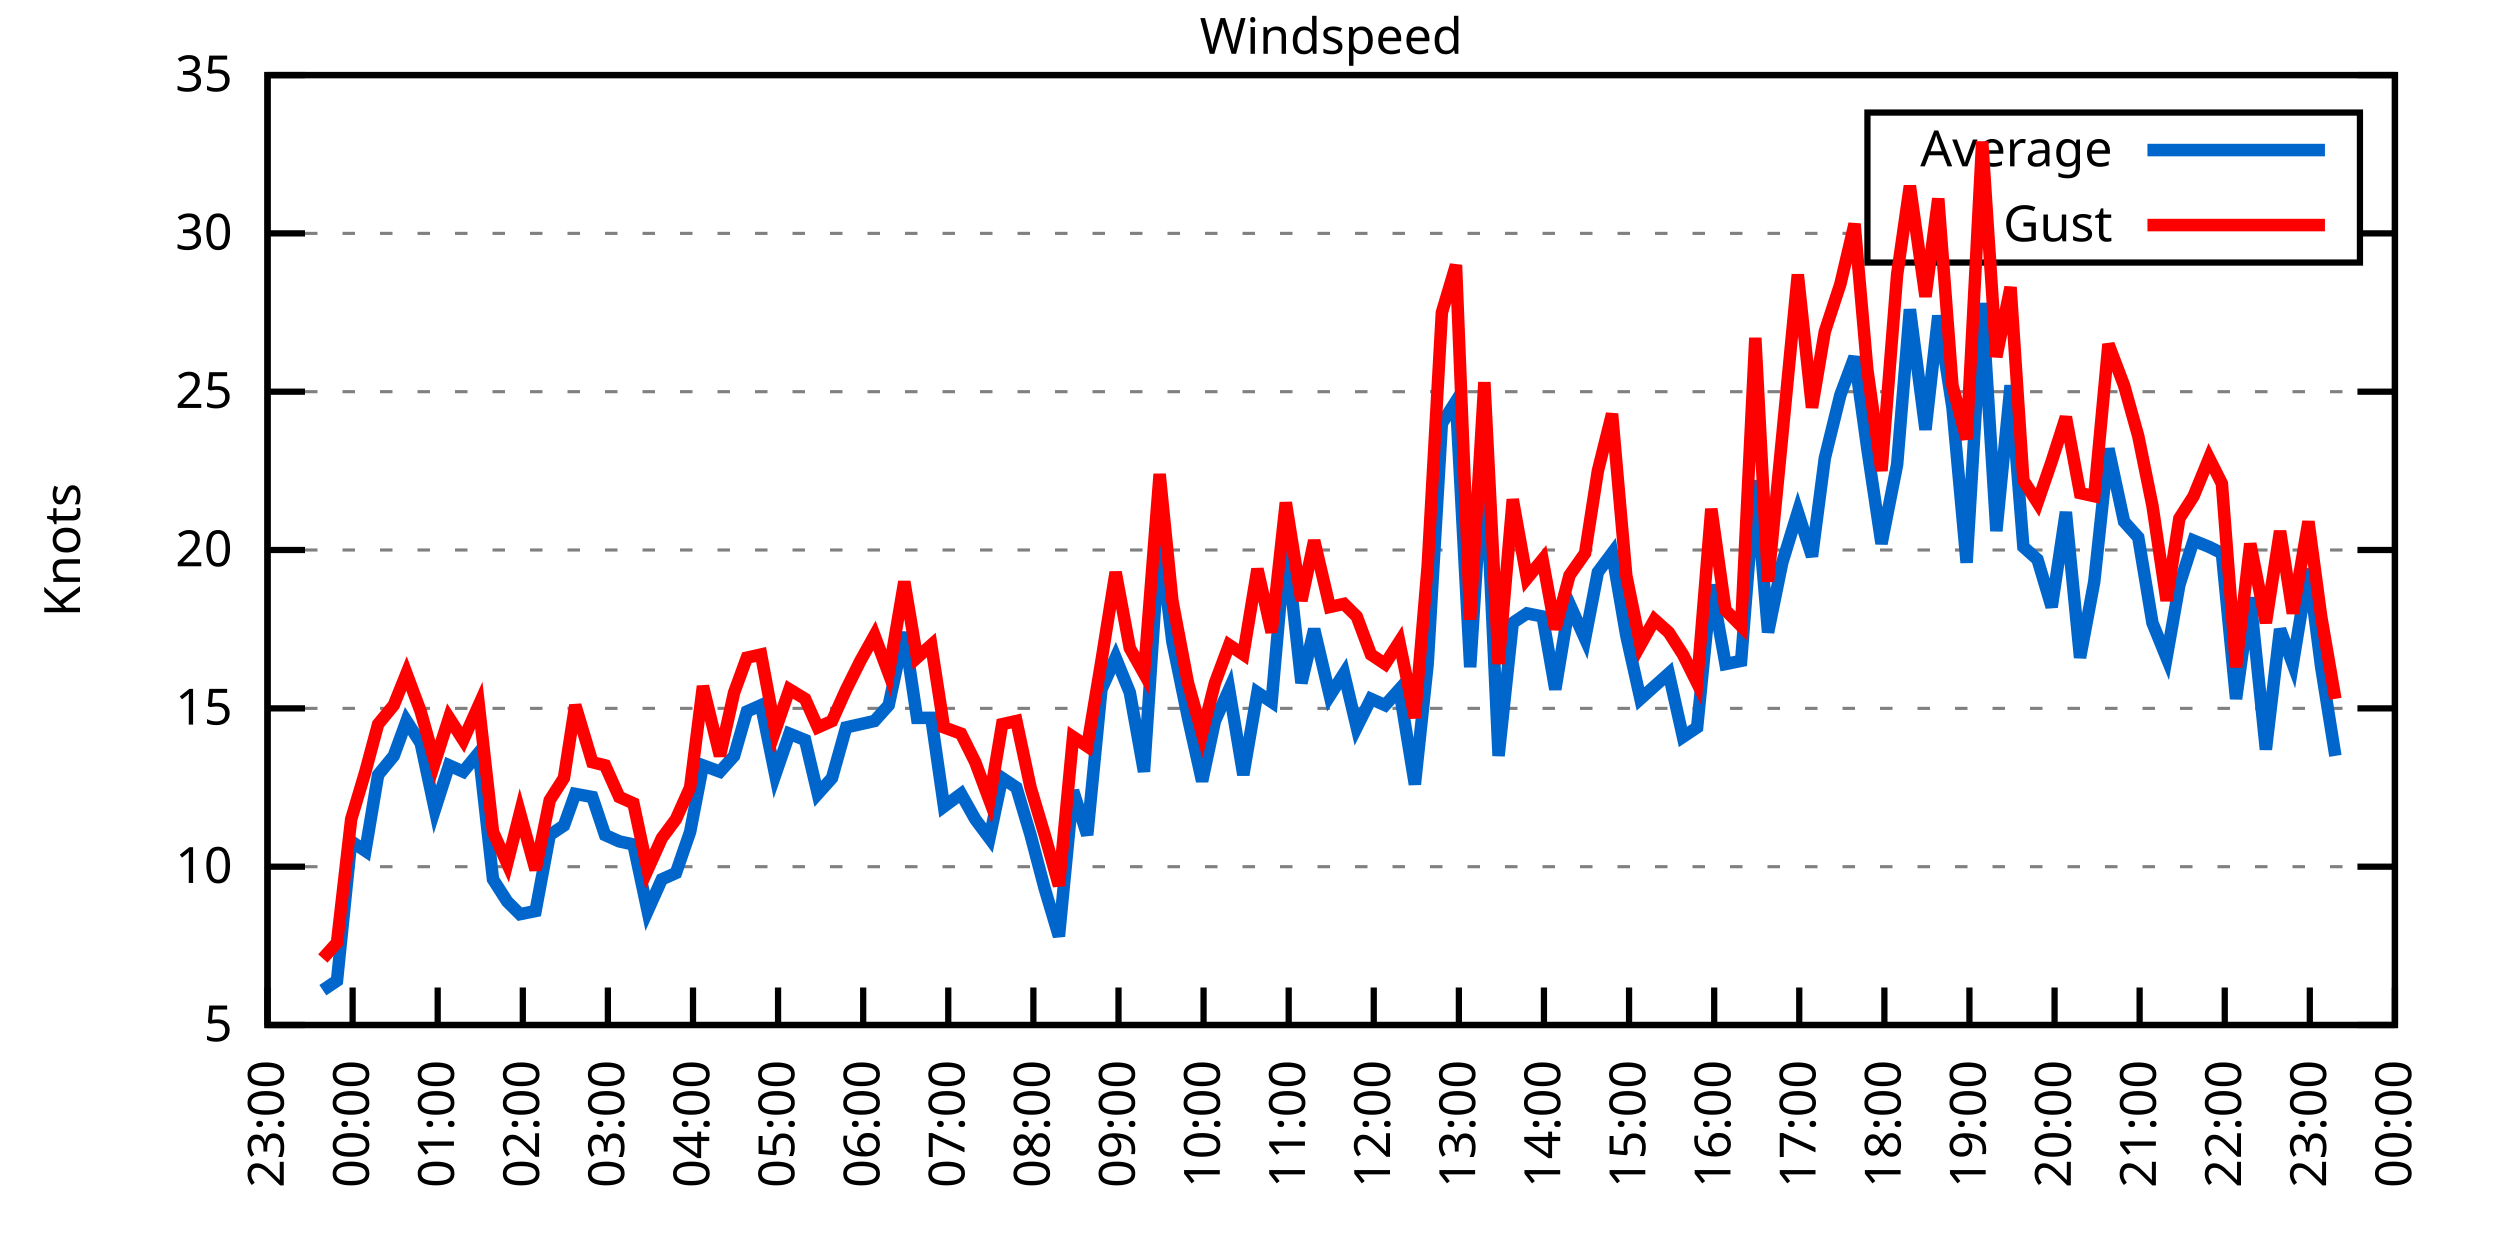
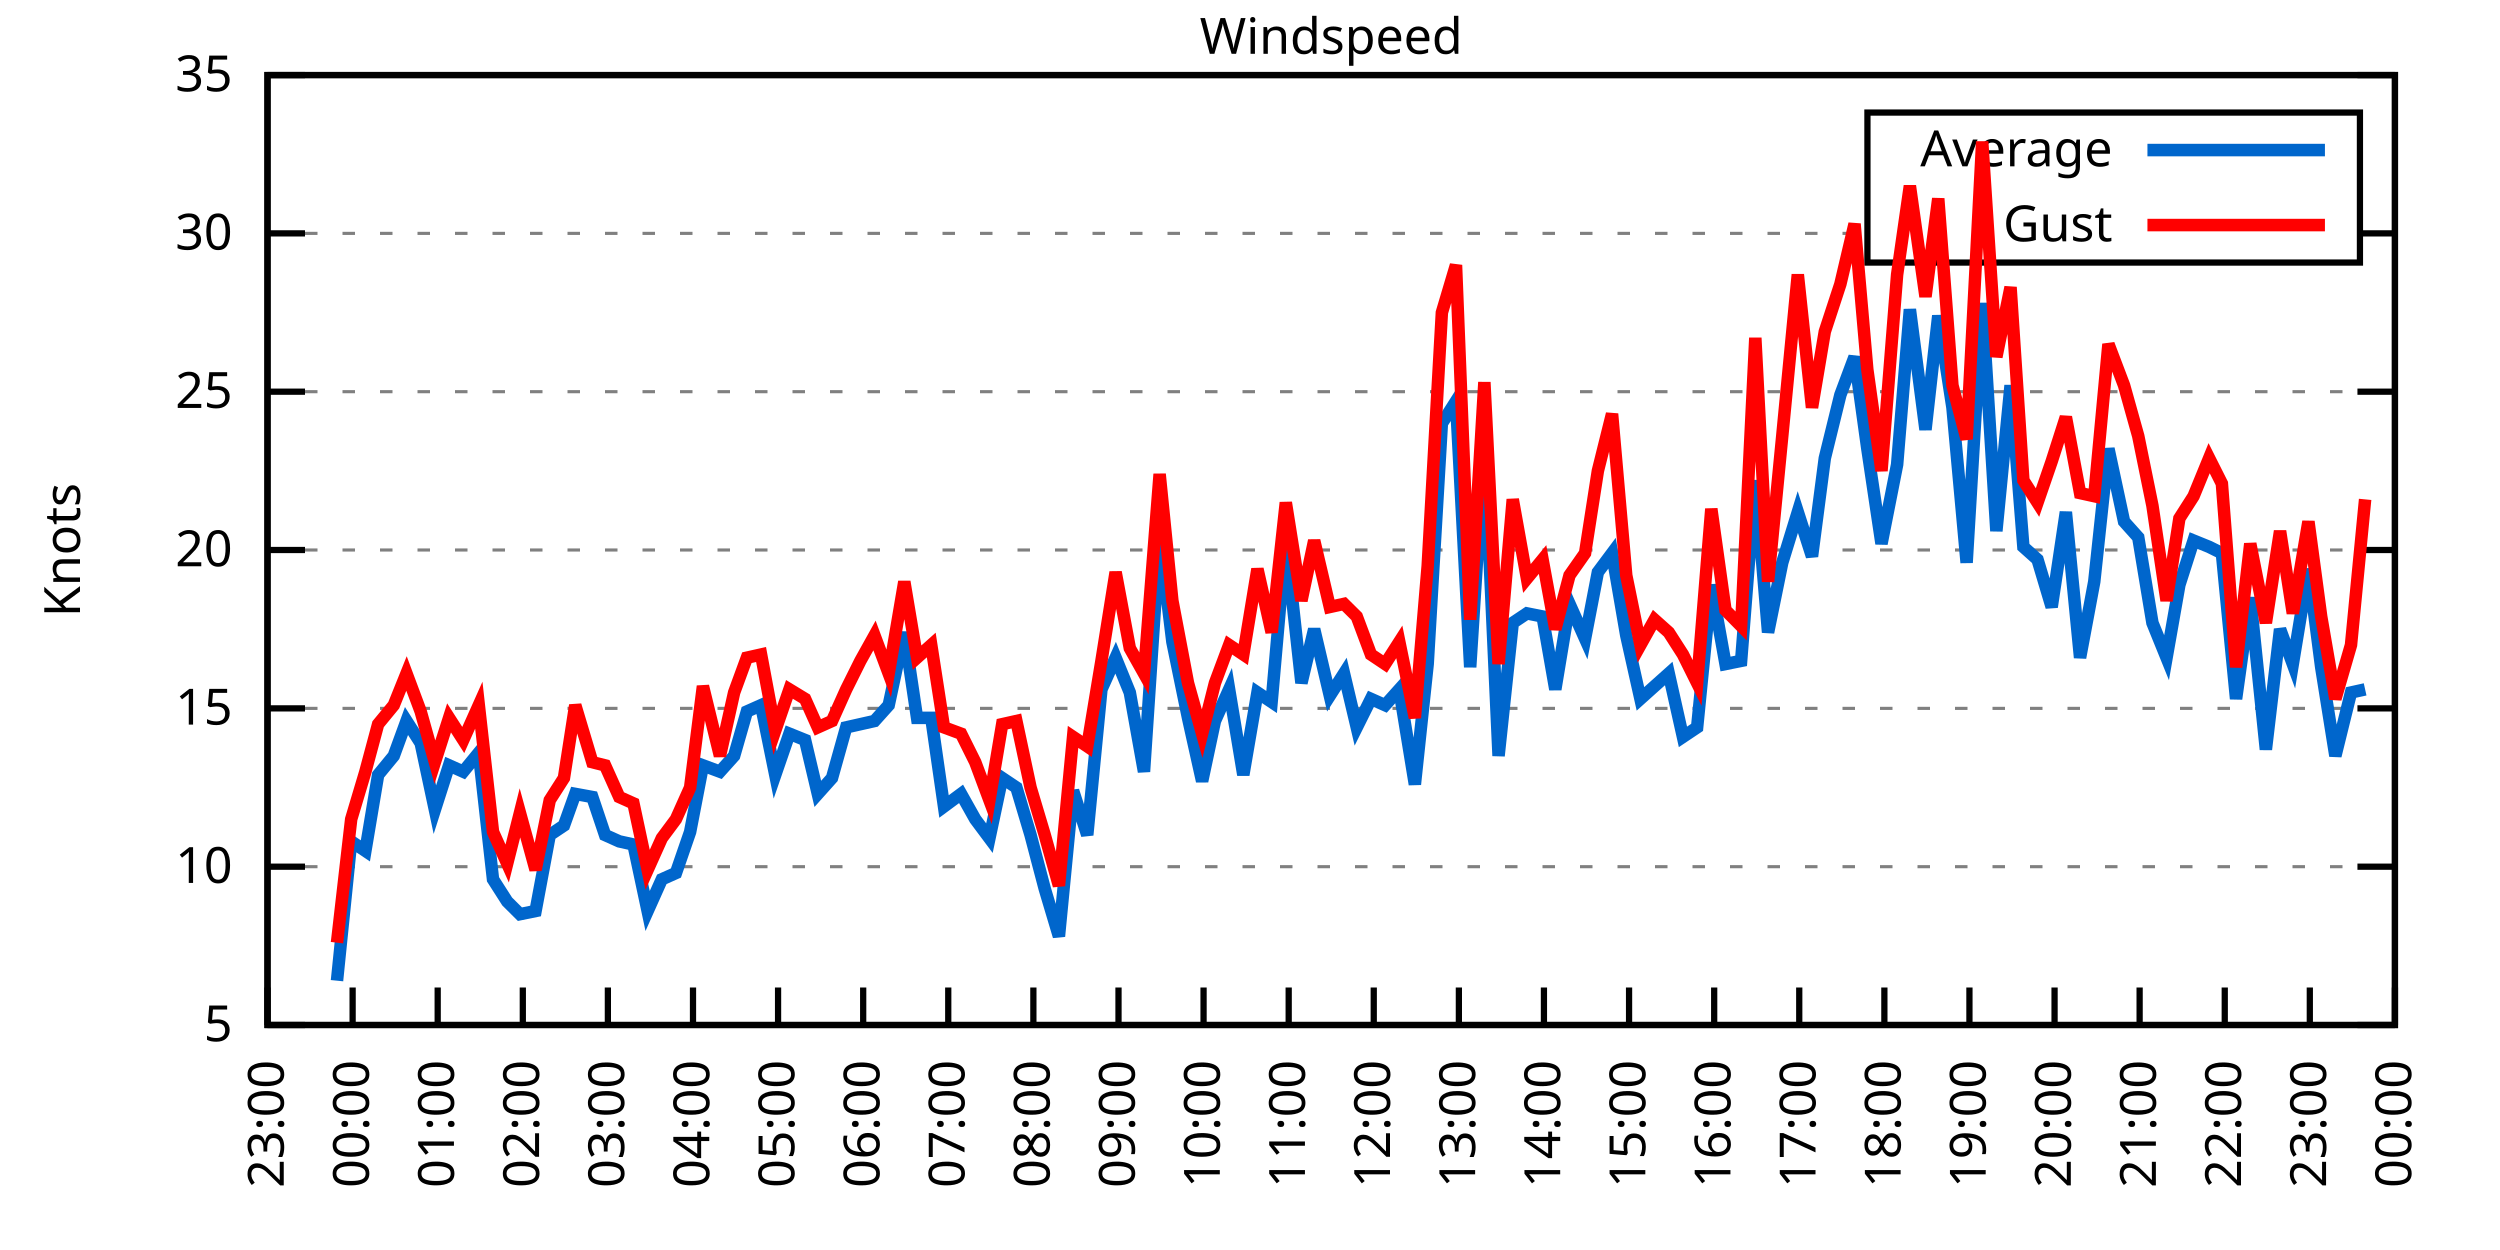
<svg xmlns="http://www.w3.org/2000/svg" xmlns:xlink="http://www.w3.org/1999/xlink" width="400" height="200" viewBox="0 0 400 200">
  <g id="gnuplot_canvas">
    <rect x="0" y="0" width="400" height="200" fill="none" />
    <defs>
      <circle id="gpDot" r="0.5" stroke-width="0.5" stroke="currentColor" />
      <path id="gpPt0" stroke-width="0.333" stroke="currentColor" d="M-1,0 h2 M0,-1 v2" />
      <path id="gpPt1" stroke-width="0.333" stroke="currentColor" d="M-1,-1 L1,1 M1,-1 L-1,1" />
      <path id="gpPt2" stroke-width="0.333" stroke="currentColor" d="M-1,0 L1,0 M0,-1 L0,1 M-1,-1 L1,1 M-1,1 L1,-1" />
      <rect id="gpPt3" stroke-width="0.333" stroke="currentColor" x="-1" y="-1" width="2" height="2" />
      <rect id="gpPt4" stroke-width="0.333" stroke="currentColor" fill="currentColor" x="-1" y="-1" width="2" height="2" />
      <circle id="gpPt5" stroke-width="0.333" stroke="currentColor" cx="0" cy="0" r="1" />
      <use xlink:href="#gpPt5" id="gpPt6" fill="currentColor" stroke="none" />
      <path id="gpPt7" stroke-width="0.333" stroke="currentColor" d="M0,-1.33 L-1.33,0.67 L1.33,0.67 z" />
      <use xlink:href="#gpPt7" id="gpPt8" fill="currentColor" stroke="none" />
      <use xlink:href="#gpPt7" id="gpPt9" stroke="currentColor" transform="rotate(180)" />
      <use xlink:href="#gpPt9" id="gpPt10" fill="currentColor" stroke="none" />
      <use xlink:href="#gpPt3" id="gpPt11" stroke="currentColor" transform="rotate(45)" />
      <use xlink:href="#gpPt11" id="gpPt12" fill="currentColor" stroke="none" />
      <path id="gpPt13" stroke-width="0.333" stroke="currentColor" d="M0,1.330 L1.265,0.411 L0.782,-1.067 L-0.782,-1.076 L-1.265,0.411 z" />
      <use xlink:href="#gpPt13" id="gpPt14" fill="currentColor" stroke="none" />
      <filter id="textbox" filterUnits="objectBoundingBox" x="0" y="0" height="1" width="1">
        <feFlood flood-color="white" flood-opacity="1" result="bgnd" />
        <feComposite in="SourceGraphic" in2="bgnd" operator="atop" />
      </filter>
      <filter id="greybox" filterUnits="objectBoundingBox" x="0" y="0" height="1" width="1">
        <feFlood flood-color="lightgrey" flood-opacity="1" result="grey" />
        <feComposite in="SourceGraphic" in2="grey" operator="atop" />
      </filter>
    </defs>
    <g fill="none" color="white" stroke="currentColor" stroke-width="1.00" stroke-linecap="butt" stroke-linejoin="miter">
</g>
    <g fill="none" color="black" stroke="currentColor" stroke-width="1.00" stroke-linecap="butt" stroke-linejoin="miter">
      <g stroke="none" shape-rendering="crispEdges">
        <polygon fill="rgb(255, 255, 255)" points="42.80,164.00 383.18,164.00 383.18,12.02 42.80,12.02 " />
      </g>
    </g>
    <g fill="none" color="black" stroke="currentColor" stroke-width="1.00" stroke-linecap="butt" stroke-linejoin="miter">
</g>
    <g fill="none" color="black" stroke="black" stroke-width="0.50" stroke-linecap="butt" stroke-linejoin="miter">
</g>
    <g fill="none" color="gray" stroke="currentColor" stroke-width="0.50" stroke-linecap="butt" stroke-linejoin="miter">
      <path stroke="gray" stroke-dasharray="2,4" class="gridline" d="M42.80,164.00 L383.19,164.00  " />
    </g>
    <g fill="none" color="gray" stroke="gray" stroke-width="1.00" stroke-linecap="butt" stroke-linejoin="miter">
</g>
    <g fill="none" color="black" stroke="currentColor" stroke-width="1.00" stroke-linecap="butt" stroke-linejoin="miter">
      <path stroke="black" d="M42.80,164.00 L48.80,164.00 M383.19,164.00 L377.19,164.00  " />
      <g transform="translate(37.20,166.60)" stroke="none" fill="black" font-family="Sans" font-size="8.00" text-anchor="end">
        <text>
          <tspan font-family="Sans"> 5</tspan>
        </text>
      </g>
    </g>
    <g fill="none" color="black" stroke="currentColor" stroke-width="1.00" stroke-linecap="butt" stroke-linejoin="miter">
</g>
    <g fill="none" color="black" stroke="black" stroke-width="0.50" stroke-linecap="butt" stroke-linejoin="miter">
</g>
    <g fill="none" color="gray" stroke="currentColor" stroke-width="0.50" stroke-linecap="butt" stroke-linejoin="miter">
      <path stroke="gray" stroke-dasharray="2,4" class="gridline" d="M42.80,138.67 L383.19,138.67  " />
    </g>
    <g fill="none" color="gray" stroke="gray" stroke-width="1.00" stroke-linecap="butt" stroke-linejoin="miter">
</g>
    <g fill="none" color="black" stroke="currentColor" stroke-width="1.00" stroke-linecap="butt" stroke-linejoin="miter">
      <path stroke="black" d="M42.80,138.67 L48.80,138.67 M383.19,138.67 L377.19,138.67  " />
      <g transform="translate(37.20,141.27)" stroke="none" fill="black" font-family="Sans" font-size="8.00" text-anchor="end">
        <text>
          <tspan font-family="Sans"> 10</tspan>
        </text>
      </g>
    </g>
    <g fill="none" color="black" stroke="currentColor" stroke-width="1.00" stroke-linecap="butt" stroke-linejoin="miter">
</g>
    <g fill="none" color="black" stroke="black" stroke-width="0.50" stroke-linecap="butt" stroke-linejoin="miter">
</g>
    <g fill="none" color="gray" stroke="currentColor" stroke-width="0.50" stroke-linecap="butt" stroke-linejoin="miter">
      <path stroke="gray" stroke-dasharray="2,4" class="gridline" d="M42.80,113.34 L383.19,113.34  " />
    </g>
    <g fill="none" color="gray" stroke="gray" stroke-width="1.00" stroke-linecap="butt" stroke-linejoin="miter">
</g>
    <g fill="none" color="black" stroke="currentColor" stroke-width="1.00" stroke-linecap="butt" stroke-linejoin="miter">
      <path stroke="black" d="M42.80,113.34 L48.80,113.34 M383.19,113.34 L377.19,113.34  " />
      <g transform="translate(37.20,115.94)" stroke="none" fill="black" font-family="Sans" font-size="8.00" text-anchor="end">
        <text>
          <tspan font-family="Sans"> 15</tspan>
        </text>
      </g>
    </g>
    <g fill="none" color="black" stroke="currentColor" stroke-width="1.00" stroke-linecap="butt" stroke-linejoin="miter">
</g>
    <g fill="none" color="black" stroke="black" stroke-width="0.50" stroke-linecap="butt" stroke-linejoin="miter">
</g>
    <g fill="none" color="gray" stroke="currentColor" stroke-width="0.50" stroke-linecap="butt" stroke-linejoin="miter">
      <path stroke="gray" stroke-dasharray="2,4" class="gridline" d="M42.80,88.00 L383.19,88.00  " />
    </g>
    <g fill="none" color="gray" stroke="gray" stroke-width="1.00" stroke-linecap="butt" stroke-linejoin="miter">
</g>
    <g fill="none" color="black" stroke="currentColor" stroke-width="1.00" stroke-linecap="butt" stroke-linejoin="miter">
      <path stroke="black" d="M42.80,88.00 L48.80,88.00 M383.19,88.00 L377.19,88.00  " />
      <g transform="translate(37.20,90.60)" stroke="none" fill="black" font-family="Sans" font-size="8.00" text-anchor="end">
        <text>
          <tspan font-family="Sans"> 20</tspan>
        </text>
      </g>
    </g>
    <g fill="none" color="black" stroke="currentColor" stroke-width="1.00" stroke-linecap="butt" stroke-linejoin="miter">
</g>
    <g fill="none" color="black" stroke="black" stroke-width="0.50" stroke-linecap="butt" stroke-linejoin="miter">
</g>
    <g fill="none" color="gray" stroke="currentColor" stroke-width="0.50" stroke-linecap="butt" stroke-linejoin="miter">
      <path stroke="gray" stroke-dasharray="2,4" class="gridline" d="M42.80,62.67 L383.19,62.67  " />
    </g>
    <g fill="none" color="gray" stroke="gray" stroke-width="1.00" stroke-linecap="butt" stroke-linejoin="miter">
</g>
    <g fill="none" color="black" stroke="currentColor" stroke-width="1.00" stroke-linecap="butt" stroke-linejoin="miter">
      <path stroke="black" d="M42.80,62.67 L48.80,62.67 M383.19,62.67 L377.19,62.67  " />
      <g transform="translate(37.20,65.27)" stroke="none" fill="black" font-family="Sans" font-size="8.00" text-anchor="end">
        <text>
          <tspan font-family="Sans"> 25</tspan>
        </text>
      </g>
    </g>
    <g fill="none" color="black" stroke="currentColor" stroke-width="1.00" stroke-linecap="butt" stroke-linejoin="miter">
</g>
    <g fill="none" color="black" stroke="black" stroke-width="0.50" stroke-linecap="butt" stroke-linejoin="miter">
</g>
    <g fill="none" color="gray" stroke="currentColor" stroke-width="0.50" stroke-linecap="butt" stroke-linejoin="miter">
      <path stroke="gray" stroke-dasharray="2,4" class="gridline" d="M42.80,37.34 L298.79,37.34 M377.59,37.34 L383.19,37.34  " />
    </g>
    <g fill="none" color="gray" stroke="gray" stroke-width="1.00" stroke-linecap="butt" stroke-linejoin="miter">
</g>
    <g fill="none" color="black" stroke="currentColor" stroke-width="1.00" stroke-linecap="butt" stroke-linejoin="miter">
      <path stroke="black" d="M42.80,37.34 L48.80,37.34 M383.19,37.34 L377.19,37.34  " />
      <g transform="translate(37.20,39.94)" stroke="none" fill="black" font-family="Sans" font-size="8.00" text-anchor="end">
        <text>
          <tspan font-family="Sans"> 30</tspan>
        </text>
      </g>
    </g>
    <g fill="none" color="black" stroke="currentColor" stroke-width="1.00" stroke-linecap="butt" stroke-linejoin="miter">
</g>
    <g fill="none" color="black" stroke="black" stroke-width="0.50" stroke-linecap="butt" stroke-linejoin="miter">
</g>
    <g fill="none" color="gray" stroke="currentColor" stroke-width="0.50" stroke-linecap="butt" stroke-linejoin="miter">
      <path stroke="gray" stroke-dasharray="2,4" class="gridline" d="M42.80,12.01 L383.19,12.01  " />
    </g>
    <g fill="none" color="gray" stroke="gray" stroke-width="1.00" stroke-linecap="butt" stroke-linejoin="miter">
</g>
    <g fill="none" color="black" stroke="currentColor" stroke-width="1.00" stroke-linecap="butt" stroke-linejoin="miter">
      <path stroke="black" d="M42.80,12.01 L48.80,12.01 M383.19,12.01 L377.19,12.01  " />
      <g transform="translate(37.20,14.61)" stroke="none" fill="black" font-family="Sans" font-size="8.00" text-anchor="end">
        <text>
          <tspan font-family="Sans"> 35</tspan>
        </text>
      </g>
    </g>
    <g fill="none" color="black" stroke="currentColor" stroke-width="1.00" stroke-linecap="butt" stroke-linejoin="miter">
      <path stroke="black" d="M42.80,164.00 L42.80,158.00  " />
      <g transform="translate(45.40,169.60) rotate(270.00)" stroke="none" fill="black" font-family="Sans" font-size="8.00" text-anchor="end">
        <text>
          <tspan font-family="Sans">23:00</tspan>
        </text>
      </g>
    </g>
    <g fill="none" color="black" stroke="currentColor" stroke-width="1.00" stroke-linecap="butt" stroke-linejoin="miter">
      <path stroke="black" d="M56.42,164.00 L56.42,158.00  " />
      <g transform="translate(59.02,169.60) rotate(270.00)" stroke="none" fill="black" font-family="Sans" font-size="8.00" text-anchor="end">
        <text>
          <tspan font-family="Sans">00:00</tspan>
        </text>
      </g>
    </g>
    <g fill="none" color="black" stroke="currentColor" stroke-width="1.00" stroke-linecap="butt" stroke-linejoin="miter">
      <path stroke="black" d="M70.03,164.00 L70.03,158.00  " />
      <g transform="translate(72.63,169.60) rotate(270.00)" stroke="none" fill="black" font-family="Sans" font-size="8.00" text-anchor="end">
        <text>
          <tspan font-family="Sans">01:00</tspan>
        </text>
      </g>
    </g>
    <g fill="none" color="black" stroke="currentColor" stroke-width="1.00" stroke-linecap="butt" stroke-linejoin="miter">
      <path stroke="black" d="M83.65,164.00 L83.65,158.00  " />
      <g transform="translate(86.25,169.60) rotate(270.00)" stroke="none" fill="black" font-family="Sans" font-size="8.00" text-anchor="end">
        <text>
          <tspan font-family="Sans">02:00</tspan>
        </text>
      </g>
    </g>
    <g fill="none" color="black" stroke="currentColor" stroke-width="1.00" stroke-linecap="butt" stroke-linejoin="miter">
      <path stroke="black" d="M97.26,164.00 L97.26,158.00  " />
      <g transform="translate(99.86,169.60) rotate(270.00)" stroke="none" fill="black" font-family="Sans" font-size="8.00" text-anchor="end">
        <text>
          <tspan font-family="Sans">03:00</tspan>
        </text>
      </g>
    </g>
    <g fill="none" color="black" stroke="currentColor" stroke-width="1.00" stroke-linecap="butt" stroke-linejoin="miter">
      <path stroke="black" d="M110.88,164.00 L110.88,158.00  " />
      <g transform="translate(113.48,169.60) rotate(270.00)" stroke="none" fill="black" font-family="Sans" font-size="8.00" text-anchor="end">
        <text>
          <tspan font-family="Sans">04:00</tspan>
        </text>
      </g>
    </g>
    <g fill="none" color="black" stroke="currentColor" stroke-width="1.00" stroke-linecap="butt" stroke-linejoin="miter">
      <path stroke="black" d="M124.49,164.00 L124.49,158.00  " />
      <g transform="translate(127.09,169.60) rotate(270.00)" stroke="none" fill="black" font-family="Sans" font-size="8.00" text-anchor="end">
        <text>
          <tspan font-family="Sans">05:00</tspan>
        </text>
      </g>
    </g>
    <g fill="none" color="black" stroke="currentColor" stroke-width="1.00" stroke-linecap="butt" stroke-linejoin="miter">
      <path stroke="black" d="M138.11,164.00 L138.11,158.00  " />
      <g transform="translate(140.71,169.60) rotate(270.00)" stroke="none" fill="black" font-family="Sans" font-size="8.00" text-anchor="end">
        <text>
          <tspan font-family="Sans">06:00</tspan>
        </text>
      </g>
    </g>
    <g fill="none" color="black" stroke="currentColor" stroke-width="1.00" stroke-linecap="butt" stroke-linejoin="miter">
      <path stroke="black" d="M151.72,164.00 L151.72,158.00  " />
      <g transform="translate(154.32,169.60) rotate(270.00)" stroke="none" fill="black" font-family="Sans" font-size="8.00" text-anchor="end">
        <text>
          <tspan font-family="Sans">07:00</tspan>
        </text>
      </g>
    </g>
    <g fill="none" color="black" stroke="currentColor" stroke-width="1.00" stroke-linecap="butt" stroke-linejoin="miter">
      <path stroke="black" d="M165.34,164.00 L165.34,158.00  " />
      <g transform="translate(167.94,169.60) rotate(270.00)" stroke="none" fill="black" font-family="Sans" font-size="8.00" text-anchor="end">
        <text>
          <tspan font-family="Sans">08:00</tspan>
        </text>
      </g>
    </g>
    <g fill="none" color="black" stroke="currentColor" stroke-width="1.00" stroke-linecap="butt" stroke-linejoin="miter">
      <path stroke="black" d="M178.96,164.00 L178.96,158.00  " />
      <g transform="translate(181.56,169.60) rotate(270.00)" stroke="none" fill="black" font-family="Sans" font-size="8.00" text-anchor="end">
        <text>
          <tspan font-family="Sans">09:00</tspan>
        </text>
      </g>
    </g>
    <g fill="none" color="black" stroke="currentColor" stroke-width="1.00" stroke-linecap="butt" stroke-linejoin="miter">
      <path stroke="black" d="M192.57,164.00 L192.57,158.00  " />
      <g transform="translate(195.17,169.60) rotate(270.00)" stroke="none" fill="black" font-family="Sans" font-size="8.00" text-anchor="end">
        <text>
          <tspan font-family="Sans">10:00</tspan>
        </text>
      </g>
    </g>
    <g fill="none" color="black" stroke="currentColor" stroke-width="1.00" stroke-linecap="butt" stroke-linejoin="miter">
      <path stroke="black" d="M206.19,164.00 L206.19,158.00  " />
      <g transform="translate(208.79,169.60) rotate(270.00)" stroke="none" fill="black" font-family="Sans" font-size="8.00" text-anchor="end">
        <text>
          <tspan font-family="Sans">11:00</tspan>
        </text>
      </g>
    </g>
    <g fill="none" color="black" stroke="currentColor" stroke-width="1.00" stroke-linecap="butt" stroke-linejoin="miter">
      <path stroke="black" d="M219.80,164.00 L219.80,158.00  " />
      <g transform="translate(222.40,169.60) rotate(270.00)" stroke="none" fill="black" font-family="Sans" font-size="8.00" text-anchor="end">
        <text>
          <tspan font-family="Sans">12:00</tspan>
        </text>
      </g>
    </g>
    <g fill="none" color="black" stroke="currentColor" stroke-width="1.00" stroke-linecap="butt" stroke-linejoin="miter">
      <path stroke="black" d="M233.42,164.00 L233.42,158.00  " />
      <g transform="translate(236.02,169.60) rotate(270.00)" stroke="none" fill="black" font-family="Sans" font-size="8.00" text-anchor="end">
        <text>
          <tspan font-family="Sans">13:00</tspan>
        </text>
      </g>
    </g>
    <g fill="none" color="black" stroke="currentColor" stroke-width="1.00" stroke-linecap="butt" stroke-linejoin="miter">
      <path stroke="black" d="M247.03,164.00 L247.03,158.00  " />
      <g transform="translate(249.63,169.60) rotate(270.00)" stroke="none" fill="black" font-family="Sans" font-size="8.00" text-anchor="end">
        <text>
          <tspan font-family="Sans">14:00</tspan>
        </text>
      </g>
    </g>
    <g fill="none" color="black" stroke="currentColor" stroke-width="1.00" stroke-linecap="butt" stroke-linejoin="miter">
      <path stroke="black" d="M260.65,164.00 L260.65,158.00  " />
      <g transform="translate(263.25,169.60) rotate(270.00)" stroke="none" fill="black" font-family="Sans" font-size="8.00" text-anchor="end">
        <text>
          <tspan font-family="Sans">15:00</tspan>
        </text>
      </g>
    </g>
    <g fill="none" color="black" stroke="currentColor" stroke-width="1.00" stroke-linecap="butt" stroke-linejoin="miter">
      <path stroke="black" d="M274.27,164.00 L274.27,158.00  " />
      <g transform="translate(276.87,169.60) rotate(270.00)" stroke="none" fill="black" font-family="Sans" font-size="8.00" text-anchor="end">
        <text>
          <tspan font-family="Sans">16:00</tspan>
        </text>
      </g>
    </g>
    <g fill="none" color="black" stroke="currentColor" stroke-width="1.00" stroke-linecap="butt" stroke-linejoin="miter">
      <path stroke="black" d="M287.88,164.00 L287.88,158.00  " />
      <g transform="translate(290.48,169.60) rotate(270.00)" stroke="none" fill="black" font-family="Sans" font-size="8.00" text-anchor="end">
        <text>
          <tspan font-family="Sans">17:00</tspan>
        </text>
      </g>
    </g>
    <g fill="none" color="black" stroke="currentColor" stroke-width="1.00" stroke-linecap="butt" stroke-linejoin="miter">
      <path stroke="black" d="M301.50,164.00 L301.50,158.00  " />
      <g transform="translate(304.10,169.60) rotate(270.00)" stroke="none" fill="black" font-family="Sans" font-size="8.00" text-anchor="end">
        <text>
          <tspan font-family="Sans">18:00</tspan>
        </text>
      </g>
    </g>
    <g fill="none" color="black" stroke="currentColor" stroke-width="1.00" stroke-linecap="butt" stroke-linejoin="miter">
      <path stroke="black" d="M315.11,164.00 L315.11,158.00  " />
      <g transform="translate(317.71,169.60) rotate(270.00)" stroke="none" fill="black" font-family="Sans" font-size="8.00" text-anchor="end">
        <text>
          <tspan font-family="Sans">19:00</tspan>
        </text>
      </g>
    </g>
    <g fill="none" color="black" stroke="currentColor" stroke-width="1.00" stroke-linecap="butt" stroke-linejoin="miter">
      <path stroke="black" d="M328.73,164.00 L328.73,158.00  " />
      <g transform="translate(331.33,169.60) rotate(270.00)" stroke="none" fill="black" font-family="Sans" font-size="8.00" text-anchor="end">
        <text>
          <tspan font-family="Sans">20:00</tspan>
        </text>
      </g>
    </g>
    <g fill="none" color="black" stroke="currentColor" stroke-width="1.00" stroke-linecap="butt" stroke-linejoin="miter">
      <path stroke="black" d="M342.34,164.00 L342.34,158.00  " />
      <g transform="translate(344.94,169.60) rotate(270.00)" stroke="none" fill="black" font-family="Sans" font-size="8.00" text-anchor="end">
        <text>
          <tspan font-family="Sans">21:00</tspan>
        </text>
      </g>
    </g>
    <g fill="none" color="black" stroke="currentColor" stroke-width="1.00" stroke-linecap="butt" stroke-linejoin="miter">
      <path stroke="black" d="M355.96,164.00 L355.96,158.00  " />
      <g transform="translate(358.56,169.60) rotate(270.00)" stroke="none" fill="black" font-family="Sans" font-size="8.00" text-anchor="end">
        <text>
          <tspan font-family="Sans">22:00</tspan>
        </text>
      </g>
    </g>
    <g fill="none" color="black" stroke="currentColor" stroke-width="1.00" stroke-linecap="butt" stroke-linejoin="miter">
      <path stroke="black" d="M369.57,164.00 L369.57,158.00  " />
      <g transform="translate(372.17,169.60) rotate(270.00)" stroke="none" fill="black" font-family="Sans" font-size="8.00" text-anchor="end">
        <text>
          <tspan font-family="Sans">23:00</tspan>
        </text>
      </g>
    </g>
    <g fill="none" color="black" stroke="currentColor" stroke-width="1.00" stroke-linecap="butt" stroke-linejoin="miter">
      <path stroke="black" d="M383.19,164.00 L383.19,158.00  " />
      <g transform="translate(385.79,169.60) rotate(270.00)" stroke="none" fill="black" font-family="Sans" font-size="8.00" text-anchor="end">
        <text>
          <tspan font-family="Sans">00:00</tspan>
        </text>
      </g>
    </g>
    <g fill="none" color="black" stroke="currentColor" stroke-width="1.00" stroke-linecap="butt" stroke-linejoin="miter">
</g>
    <g fill="none" color="black" stroke="currentColor" stroke-width="1.00" stroke-linecap="butt" stroke-linejoin="miter">
      <path stroke="black" d="M42.80,12.01 L42.80,164.00 L383.19,164.00 L383.19,12.01 L42.80,12.01 Z  " />
    </g>
    <g fill="none" color="black" stroke="currentColor" stroke-width="1.00" stroke-linecap="butt" stroke-linejoin="miter">
</g>
    <g fill="none" color="black" stroke="currentColor" stroke-width="1.00" stroke-linecap="butt" stroke-linejoin="miter">
      <path stroke="black" d="M298.79,42.01 L298.79,18.01 L377.59,18.01 L377.59,42.01 L298.79,42.01 Z  " />
    </g>
    <g id="Windspeed_plot_1">
      <g fill="none" color="white" stroke="black" stroke-width="2.00" stroke-linecap="butt" stroke-linejoin="miter">
</g>
      <g fill="none" color="black" stroke="currentColor" stroke-width="2.00" stroke-linecap="butt" stroke-linejoin="miter">
        <g transform="translate(337.99,26.61)" stroke="none" fill="black" font-family="Sans" font-size="8.00" text-anchor="end">
          <text>
            <tspan font-family="Sans">Average</tspan>
          </text>
        </g>
      </g>
      <g fill="none" color="black" stroke="currentColor" stroke-width="2.00" stroke-linecap="butt" stroke-linejoin="miter">
-         <path stroke="rgb(  0, 102, 204)" d="M343.59,24.01 L371.99,24.01 M51.65,158.43 L53.92,156.91 L56.19,134.62 L58.46,136.14 L60.50,123.98 L63.00,120.94   L65.04,115.36 L67.31,118.91 L69.58,129.55 L71.85,122.46 L74.12,123.47 L76.61,120.43 L78.88,140.69 L81.15,144.24   L83.19,146.27 L85.69,145.76 L87.96,133.60 L90.23,132.08 L92.04,127.02 L94.77,127.52 L96.81,133.60 L99.08,134.62   L101.35,135.12 L103.62,145.76 L105.89,140.69 L108.15,139.68 L110.42,133.10 L112.47,122.46 L115.19,123.47 L117.46,120.94   L119.50,113.84 L121.77,112.83 L124.04,123.98 L126.31,117.39 L128.81,118.40 L130.85,127.02 L133.12,124.48 L135.39,116.38   L137.66,115.87 L139.92,115.36 L142.19,112.83 L144.69,101.18 L146.73,114.86 L149.00,114.86 L151.04,129.04 L153.77,127.02   L156.04,131.07 L158.31,134.11 L160.35,124.48 L162.62,126.00 L164.89,133.60 L167.16,142.21 L169.43,149.81 L171.69,126.51   L173.96,133.60 L176.23,110.30 L178.50,105.23 L180.77,110.80 L183.04,123.47 L185.54,85.98 L187.58,102.70 L190.08,114.86   L192.34,124.99 L194.39,115.36 L196.66,110.30 L198.93,123.98 L201.19,110.80 L203.46,112.32 L205.73,86.49 L208.23,109.28   L210.27,100.67 L212.77,111.31 L215.04,107.76 L217.08,116.38 L219.35,111.82 L221.62,112.83 L223.89,110.30 L226.38,125.50   L228.43,106.24 L230.70,67.74 L232.96,64.19 L235.23,106.75 L237.50,71.29 L239.77,120.94 L242.04,99.66 L244.31,98.14   L246.81,98.64 L248.85,110.30 L251.12,96.62 L253.61,102.19 L255.66,91.55 L257.93,88.51 L260.20,101.68 L262.47,111.82   L264.73,109.79 L267.00,107.76 L269.27,117.90 L271.54,116.38 L273.81,93.58 L276.08,106.24 L278.58,105.74 L280.85,76.86   L282.89,101.18 L285.16,90.03 L287.65,81.93 L289.92,89.02 L291.97,73.31 L294.46,63.18 L296.73,57.10 L298.77,71.79   L301.04,86.99 L303.54,74.33 L305.58,49.50 L308.08,68.75 L310.12,50.51 L312.39,65.21 L314.66,90.03 L317.15,48.49   L319.42,84.97 L321.69,61.66 L323.74,87.50 L326.00,89.52 L328.27,97.12 L330.54,81.93 L332.81,105.23 L335.08,93.07   L337.35,71.79 L339.85,83.45 L342.12,85.98 L344.39,99.66 L346.65,105.23 L348.70,93.58 L350.97,86.49 L353.46,87.50   L355.50,88.51 L357.77,111.82 L360.04,95.60 L362.54,119.92 L364.81,100.67 L366.85,106.24 L369.35,91.04 L371.39,106.75   L373.66,120.94  " />
+         <path stroke="rgb(  0, 102, 204)" d="M343.59,24.01 L371.99,24.01 M53.92,156.91 L56.19,134.62 L58.46,136.14 L60.50,123.98 L63.00,120.94 L65.04,115.36   L67.31,118.91 L69.58,129.55 L71.85,122.46 L74.12,123.47 L76.61,120.43 L78.88,140.69 L81.15,144.24 L83.19,146.27   L85.69,145.76 L87.96,133.60 L90.23,132.08 L92.04,127.02 L94.77,127.52 L96.81,133.60 L99.08,134.62 L101.35,135.12   L103.62,145.76 L105.89,140.69 L108.15,139.68 L110.42,133.10 L112.47,122.46 L115.19,123.47 L117.46,120.94 L119.50,113.84   L121.77,112.83 L124.04,123.98 L126.31,117.39 L128.81,118.40 L130.85,127.02 L133.12,124.48 L135.39,116.38 L137.66,115.87   L139.92,115.36 L142.19,112.83 L144.69,101.18 L146.73,114.86 L149.00,114.86 L151.04,129.04 L153.77,127.02 L156.04,131.07   L158.31,134.11 L160.35,124.48 L162.62,126.00 L164.89,133.60 L167.16,142.21 L169.43,149.81 L171.69,126.51 L173.96,133.60   L176.23,110.30 L178.50,105.23 L180.77,110.80 L183.04,123.47 L185.54,85.98 L187.58,102.70 L190.08,114.86 L192.34,124.99   L194.39,115.36 L196.66,110.30 L198.93,123.98 L201.19,110.80 L203.46,112.32 L205.73,86.49 L208.23,109.28 L210.27,100.67   L212.77,111.31 L215.04,107.76 L217.08,116.38 L219.35,111.82 L221.62,112.83 L223.89,110.30 L226.38,125.50 L228.43,106.24   L230.70,67.74 L232.96,64.19 L235.23,106.75 L237.50,71.29 L239.77,120.94 L242.04,99.66 L244.31,98.14 L246.81,98.64   L248.85,110.30 L251.12,96.62 L253.61,102.19 L255.66,91.55 L257.93,88.51 L260.20,101.68 L262.47,111.82 L264.73,109.79   L267.00,107.76 L269.27,117.90 L271.54,116.38 L273.81,93.58 L276.08,106.24 L278.58,105.74 L280.85,76.86 L282.89,101.18   L285.16,90.03 L287.65,81.93 L289.92,89.02 L291.97,73.31 L294.46,63.18 L296.73,57.10 L298.77,71.79 L301.04,86.99   L303.54,74.33 L305.58,49.50 L308.08,68.75 L310.12,50.51 L312.39,65.21 L314.66,90.03 L317.15,48.49 L319.42,84.97   L321.69,61.66 L323.74,87.50 L326.00,89.52 L328.27,97.12 L330.54,81.93 L332.81,105.23 L335.08,93.07 L337.35,71.79   L339.85,83.45 L342.12,85.98 L344.39,99.66 L346.65,105.23 L348.70,93.58 L350.97,86.49 L353.46,87.50 L355.50,88.51   L357.77,111.82 L360.04,95.60 L362.54,119.92 L364.81,100.67 L366.85,106.24 L369.35,91.04 L371.39,106.75 L373.66,120.94   L376.16,110.80 L378.42,110.30  " />
      </g>
    </g>
    <g id="Windspeed_plot_2">
      <g fill="none" color="black" stroke="currentColor" stroke-width="2.00" stroke-linecap="butt" stroke-linejoin="miter">
        <g transform="translate(337.99,38.61)" stroke="none" fill="black" font-family="Sans" font-size="8.00" text-anchor="end">
          <text>
            <tspan font-family="Sans">Gust</tspan>
          </text>
        </g>
      </g>
      <g fill="none" color="black" stroke="currentColor" stroke-width="2.00" stroke-linecap="butt" stroke-linejoin="miter">
-         <path stroke="rgb(255,   0,   0)" d="M343.59,36.01 L371.99,36.01 M51.65,153.36 L53.92,150.83 L56.19,131.07 L58.46,123.47 L60.50,115.87 L63.00,112.83   L65.04,107.76 L67.31,113.84 L69.58,121.95 L71.85,114.86 L74.12,118.40 L76.61,112.83 L78.88,133.10 L81.15,138.16   L83.19,130.06 L85.69,139.17 L87.96,128.03 L90.23,124.48 L92.04,112.83 L94.77,121.95 L96.81,122.46 L99.08,127.52   L101.35,128.54 L103.62,139.17 L105.89,134.11 L108.15,131.07 L110.42,126.00 L112.47,109.79 L115.19,120.94 L117.46,110.80   L119.50,105.23 L121.77,104.72 L124.04,116.88 L126.31,110.30 L128.81,111.82 L130.85,116.38 L133.12,115.36 L135.39,110.30   L137.66,105.74 L139.92,101.68 L142.19,107.76 L144.69,93.07 L146.73,105.23 L149.00,103.20 L151.04,116.38 L153.77,117.39   L156.04,121.95 L158.31,128.03 L160.35,115.87 L162.62,115.36 L164.89,126.00 L167.16,133.60 L169.43,141.71 L171.69,117.90   L173.96,119.42 L176.23,105.74 L178.50,91.55 L180.77,103.71 L183.04,107.76 L185.54,75.85 L187.58,96.11 L190.08,109.28   L192.34,117.39 L194.39,109.28 L196.66,103.20 L198.93,104.72 L201.19,91.04 L203.46,101.18 L205.73,80.41 L208.23,96.11   L210.27,86.49 L212.77,97.12 L215.04,96.62 L217.08,98.64 L219.35,104.72 L221.62,106.24 L223.89,102.70 L226.38,114.86   L228.43,90.54 L230.70,50.01 L232.96,42.41 L235.23,99.15 L237.50,61.15 L239.77,106.24 L242.04,79.90 L244.31,92.56   L246.81,89.52 L248.85,100.67 L251.12,92.06 L253.61,88.51 L255.66,75.34 L257.93,66.22 L260.20,92.06 L262.47,103.20   L264.73,99.15 L267.00,101.18 L269.27,104.72 L271.54,109.28 L273.81,81.42 L276.08,97.63 L278.58,100.16 L280.85,54.06   L282.89,93.07 L285.16,69.77 L287.65,43.93 L289.92,65.21 L291.97,53.05 L294.46,45.45 L296.73,35.82 L298.77,59.13   L301.04,75.34 L303.54,43.93 L305.58,29.74 L308.08,47.47 L310.12,31.77 L312.39,61.66 L314.66,70.27 L317.15,22.65   L319.42,57.10 L321.69,45.95 L323.74,76.86 L326.00,80.41 L328.27,73.82 L330.54,66.73 L332.81,78.89 L335.08,79.39   L337.35,55.07 L339.85,61.66 L342.12,69.77 L344.39,80.91 L346.65,96.11 L348.70,82.94 L350.97,79.39 L353.46,73.31   L355.50,77.37 L357.77,106.75 L360.04,86.99 L362.54,99.66 L364.81,84.97 L366.85,98.14 L369.35,83.45 L371.39,98.64   L373.66,111.82  " />
+         <path stroke="rgb(255,   0,   0)" d="M343.59,36.01 L371.99,36.01 M53.92,150.83 L56.19,131.07 L58.46,123.47 L60.50,115.87 L63.00,112.83 L65.04,107.76   L67.31,113.84 L69.58,121.95 L71.85,114.86 L74.12,118.40 L76.61,112.83 L78.88,133.10 L81.15,138.16 L83.19,130.06   L85.69,139.17 L87.96,128.03 L90.23,124.48 L92.04,112.83 L94.77,121.95 L96.81,122.46 L99.08,127.52 L101.35,128.54   L103.62,139.17 L105.89,134.11 L108.15,131.07 L110.42,126.00 L112.47,109.79 L115.19,120.94 L117.46,110.80 L119.50,105.23   L121.77,104.72 L124.04,116.88 L126.31,110.30 L128.81,111.82 L130.85,116.38 L133.12,115.36 L135.39,110.30 L137.66,105.74   L139.92,101.68 L142.19,107.76 L144.69,93.07 L146.73,105.23 L149.00,103.20 L151.04,116.38 L153.77,117.39 L156.04,121.95   L158.31,128.03 L160.35,115.87 L162.62,115.36 L164.89,126.00 L167.16,133.60 L169.43,141.71 L171.69,117.90 L173.96,119.42   L176.23,105.74 L178.50,91.55 L180.77,103.71 L183.04,107.76 L185.54,75.85 L187.58,96.11 L190.08,109.28 L192.34,117.39   L194.39,109.28 L196.66,103.20 L198.93,104.72 L201.19,91.04 L203.46,101.18 L205.73,80.41 L208.23,96.11 L210.27,86.49   L212.77,97.12 L215.04,96.62 L217.08,98.64 L219.35,104.72 L221.62,106.24 L223.89,102.70 L226.38,114.86 L228.43,90.54   L230.70,50.01 L232.96,42.41 L235.23,99.15 L237.50,61.15 L239.77,106.24 L242.04,79.90 L244.31,92.56 L246.81,89.52   L248.85,100.67 L251.12,92.06 L253.61,88.51 L255.66,75.34 L257.93,66.22 L260.20,92.06 L262.47,103.20 L264.73,99.15   L267.00,101.18 L269.27,104.72 L271.54,109.28 L273.81,81.42 L276.08,97.63 L278.58,100.16 L280.85,54.06 L282.89,93.07   L285.16,69.77 L287.65,43.93 L289.92,65.21 L291.97,53.05 L294.46,45.45 L296.73,35.82 L298.77,59.13 L301.04,75.34   L303.54,43.93 L305.58,29.74 L308.08,47.47 L310.12,31.77 L312.39,61.66 L314.66,70.27 L317.15,22.65 L319.42,57.10   L321.69,45.95 L323.74,76.86 L326.00,80.41 L328.27,73.82 L330.54,66.73 L332.81,78.89 L335.08,79.39 L337.35,55.07   L339.85,61.66 L342.12,69.77 L344.39,80.91 L346.65,96.11 L348.70,82.94 L350.97,79.39 L353.46,73.31 L355.50,77.37   L357.77,106.75 L360.04,86.99 L362.54,99.66 L364.81,84.97 L366.85,98.14 L369.35,83.45 L371.39,98.64 L373.66,111.82   L376.16,103.20 L378.42,79.90  " />
      </g>
    </g>
    <g fill="none" color="black" stroke="currentColor" stroke-width="2.00" stroke-linecap="butt" stroke-linejoin="miter">
</g>
    <g fill="none" color="black" stroke="black" stroke-width="1.00" stroke-linecap="butt" stroke-linejoin="miter">
</g>
    <g fill="none" color="black" stroke="currentColor" stroke-width="1.00" stroke-linecap="butt" stroke-linejoin="miter">
      <path stroke="black" d="M42.80,12.01 L42.80,164.00 L383.19,164.00 L383.19,12.01 L42.80,12.01 Z  " />
      <g transform="translate(12.80,88.01) rotate(270.00)" stroke="none" fill="black" font-family="Sans" font-size="8.00" text-anchor="middle">
        <text>
          <tspan font-family="Sans">Knots</tspan>
        </text>
      </g>
    </g>
    <g fill="none" color="black" stroke="currentColor" stroke-width="1.00" stroke-linecap="butt" stroke-linejoin="miter">
</g>
    <g fill="none" color="black" stroke="currentColor" stroke-width="1.00" stroke-linecap="butt" stroke-linejoin="miter">
      <g transform="translate(212.99,8.61)" stroke="none" fill="black" font-family="Sans" font-size="8.00" text-anchor="middle">
        <text>
          <tspan font-family="Sans">Windspeed</tspan>
        </text>
      </g>
    </g>
    <g fill="none" color="black" stroke="currentColor" stroke-width="1.00" stroke-linecap="butt" stroke-linejoin="miter">
</g>
  </g>
</svg>
